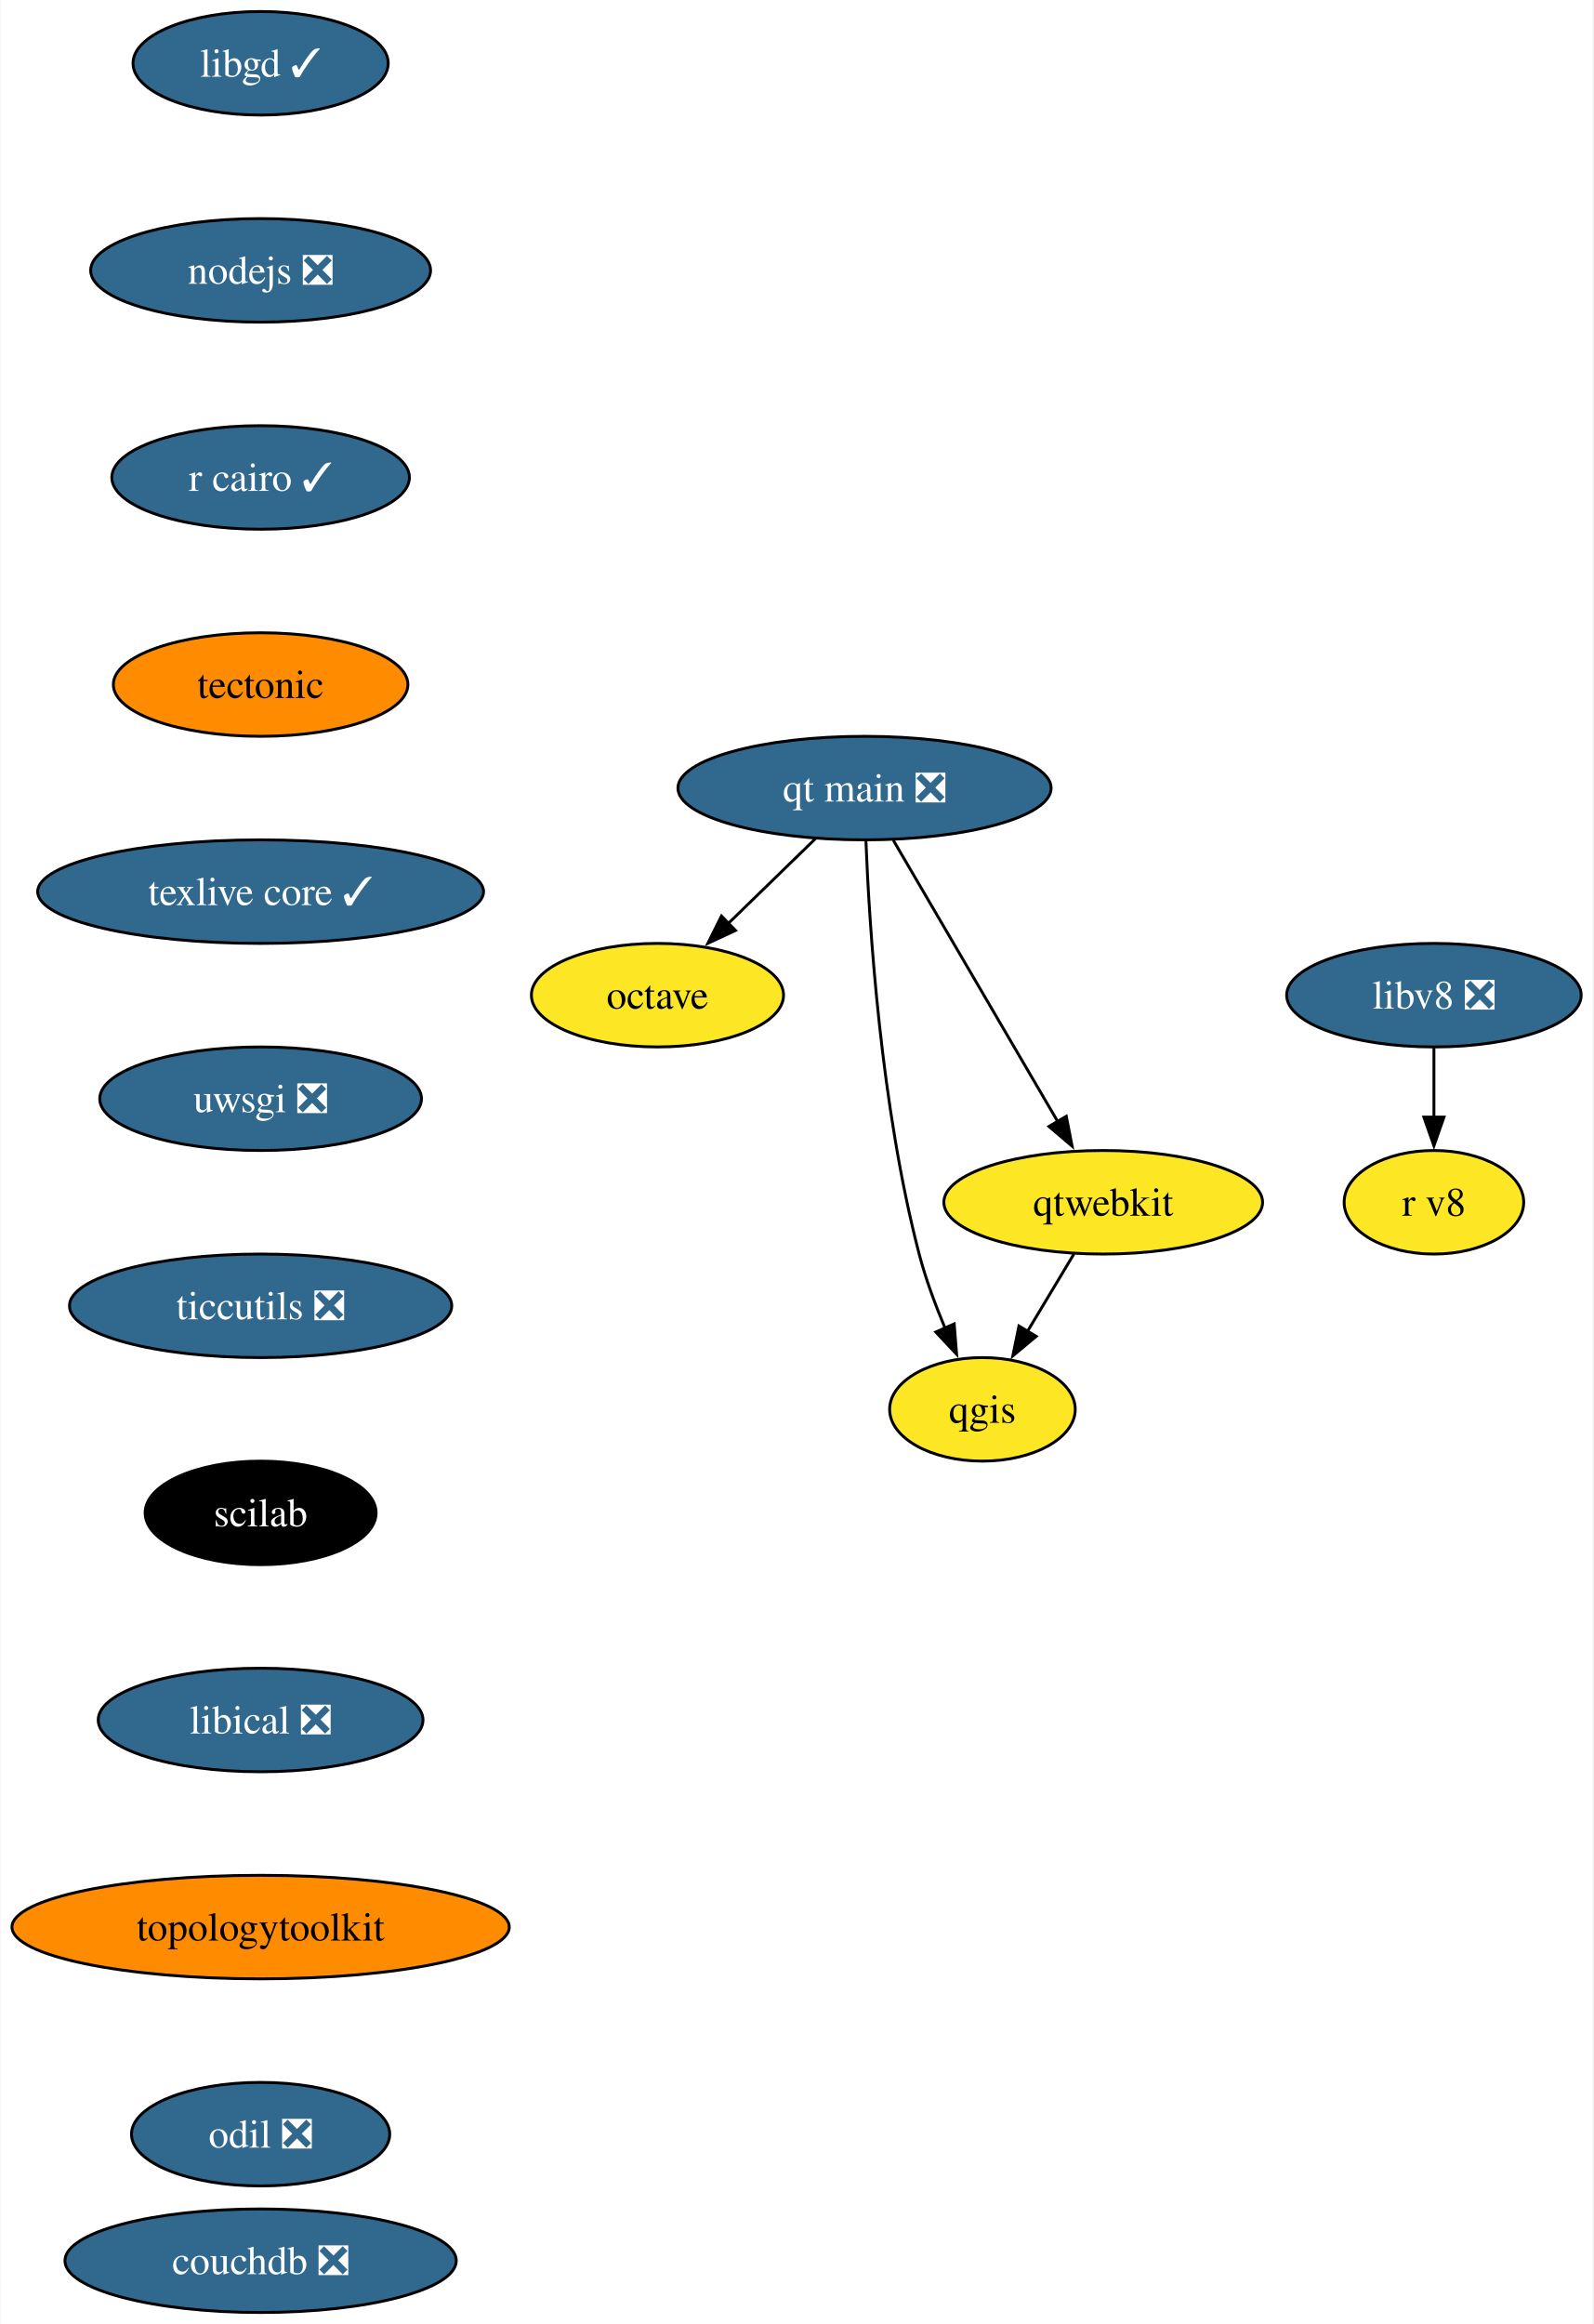
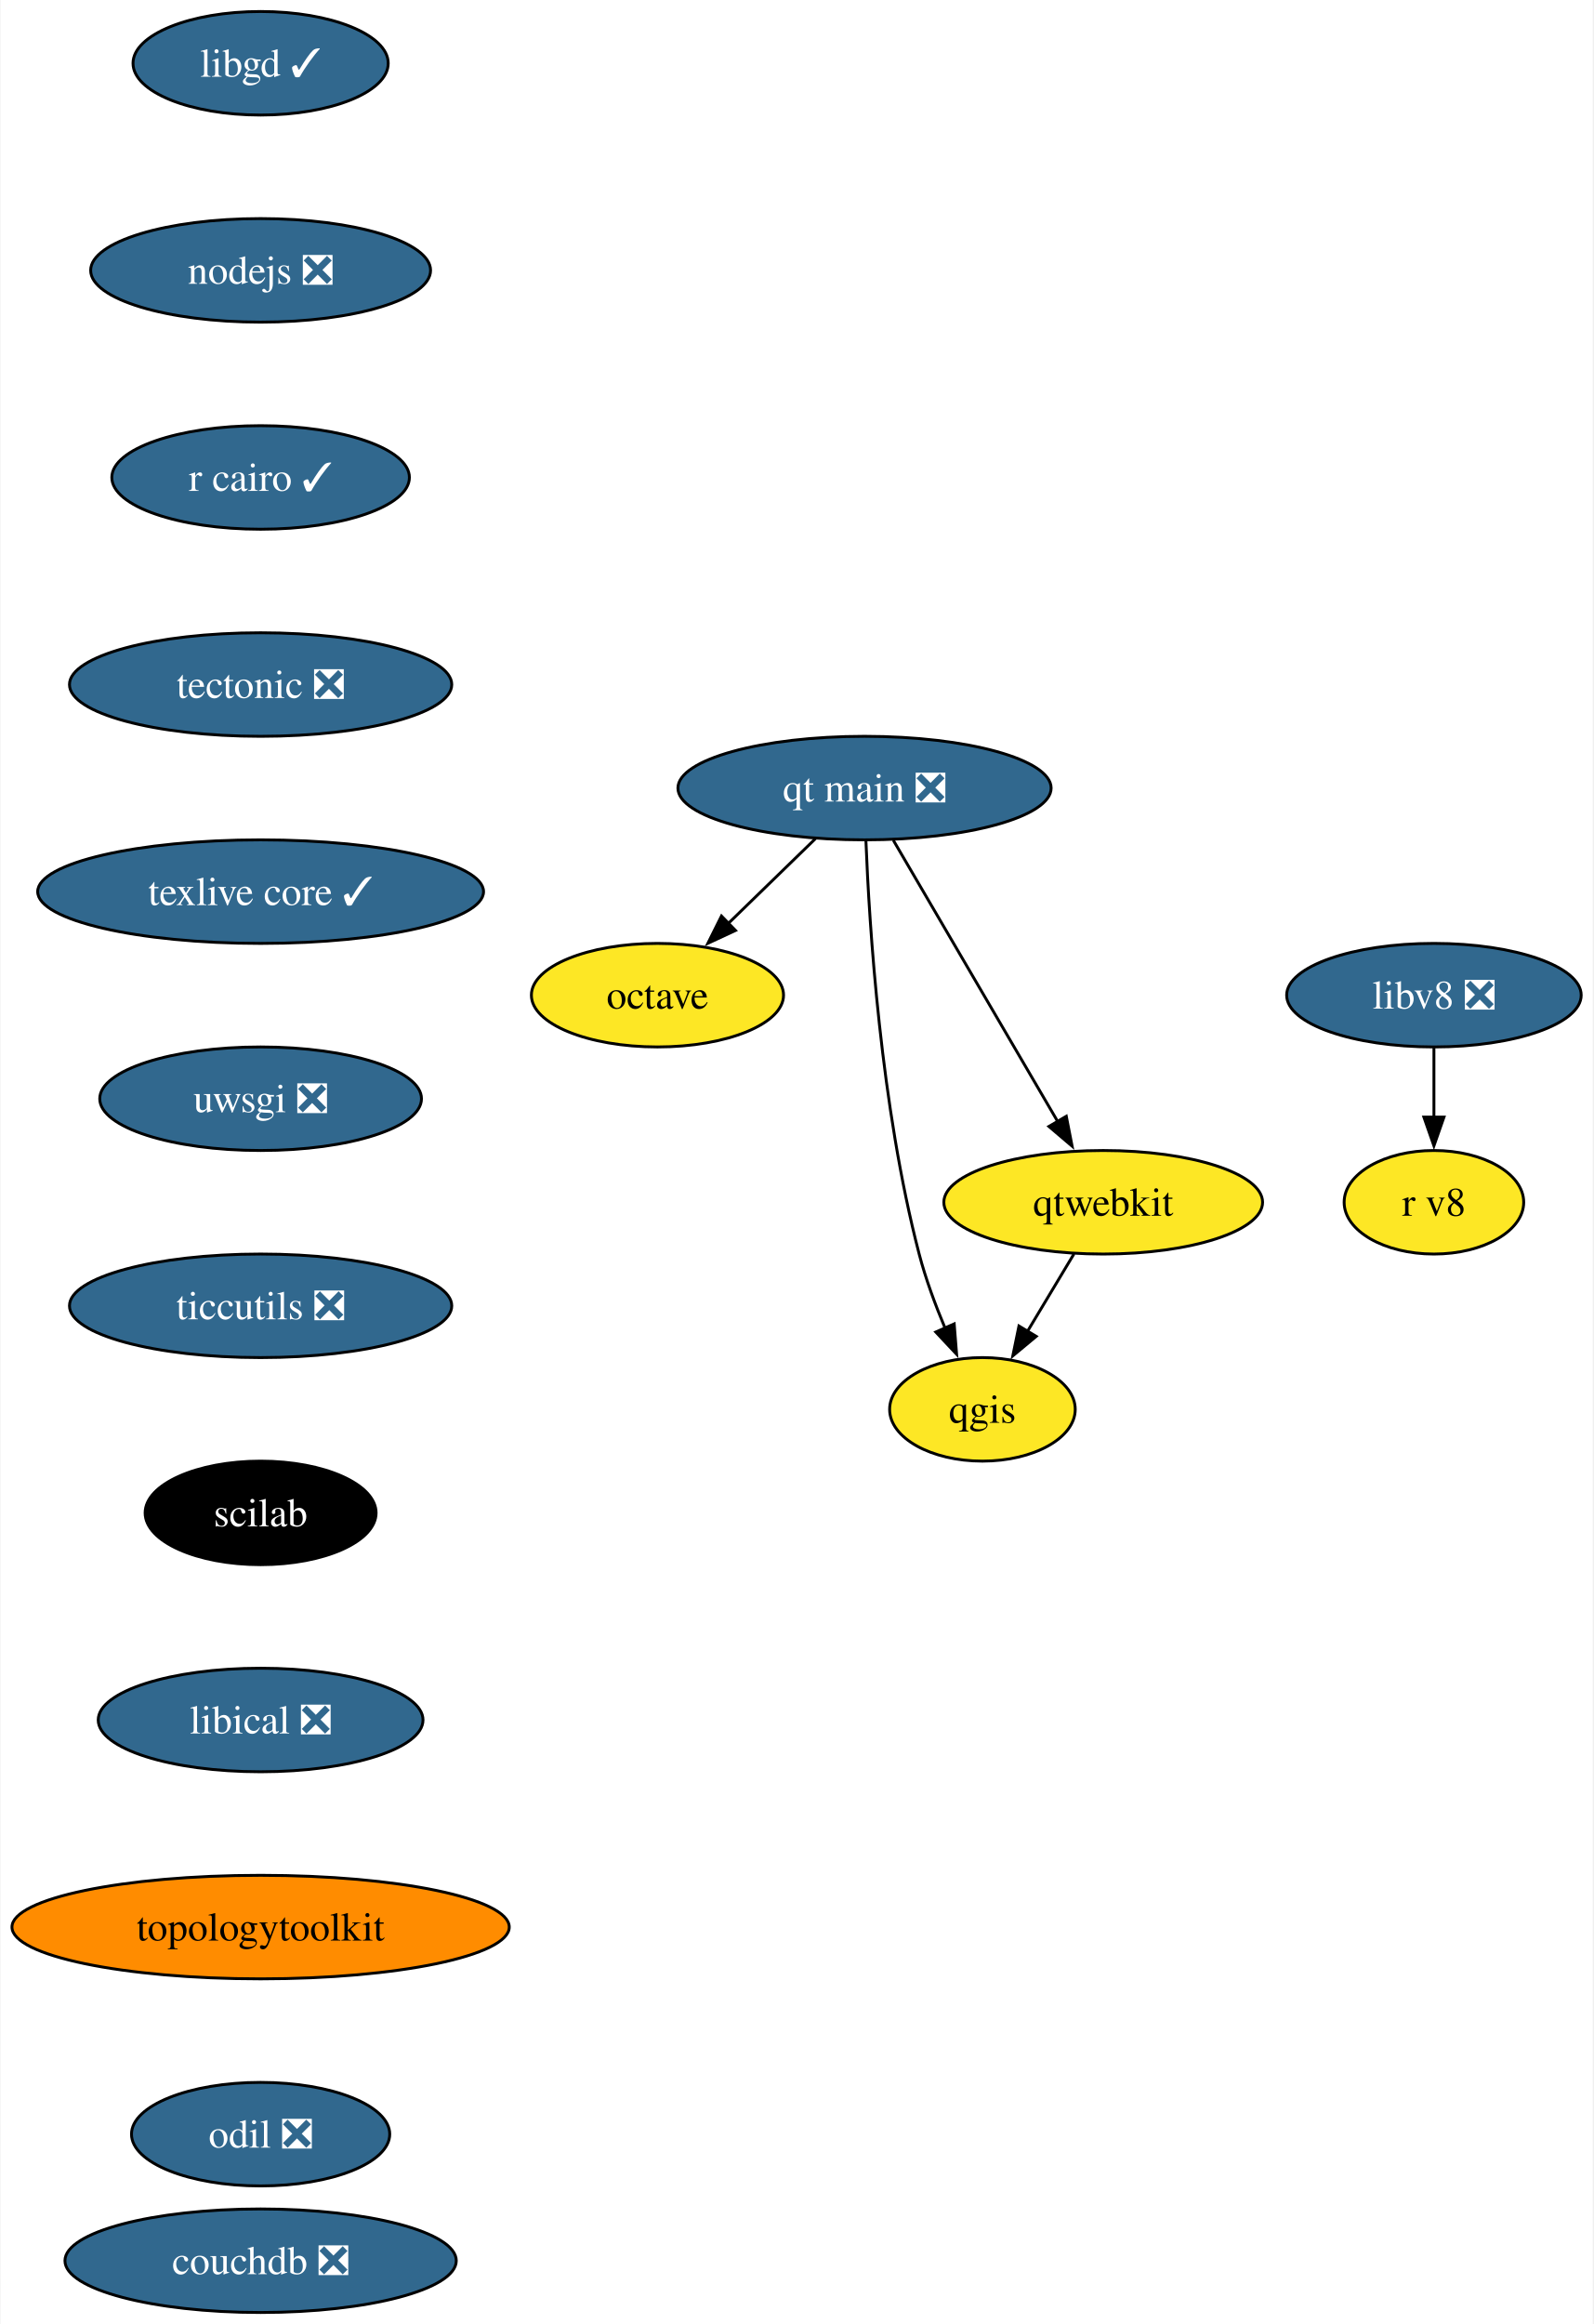
<svg xmlns="http://www.w3.org/2000/svg" xmlns:xlink="http://www.w3.org/1999/xlink" width="554pt" height="808pt" viewBox="0.00 0.00 553.67 808.00">
  <g id="graph0" class="graph" transform="scale(1 1) rotate(0) translate(4 804)">
    <polygon fill="white" stroke="none" points="-4,4 -4,-804 549.67,-804 549.67,4 -4,4" />
    <g id="node1" class="node">
      <g id="a_node1">
        <a xlink:href="https://github.com/conda-forge/libgd-feedstock/pull/54" xlink:title="libgd ✓">
          <ellipse fill="#31688e" stroke="black" cx="86.46" cy="-782" rx="44.37" ry="18" />
          <text text-anchor="middle" x="86.46" y="-777.33" font-family="Times,serif" font-size="14.00" fill="white">libgd ✓</text>
        </a>
      </g>
    </g>
    <g id="node2" class="node">
      <g id="a_node2">
        <a xlink:href="https://github.com/conda-forge/nodejs-feedstock/pull/360" xlink:title="nodejs ❎">
          <ellipse fill="#31688e" stroke="black" cx="86.46" cy="-710" rx="59.1" ry="18" />
          <text text-anchor="middle" x="86.46" y="-705.33" font-family="Times,serif" font-size="14.00" fill="white">nodejs ❎</text>
        </a>
      </g>
    </g>
    <g id="node3" class="node">
      <g id="a_node3">
        <a xlink:href="https://github.com/conda-forge/r-cairo-feedstock/pull/38" xlink:title="r cairo ✓">
          <ellipse fill="#31688e" stroke="black" cx="86.46" cy="-638" rx="51.74" ry="18" />
          <text text-anchor="middle" x="86.46" y="-633.33" font-family="Times,serif" font-size="14.00" fill="white">r cairo ✓</text>
        </a>
      </g>
    </g>
    <g id="node6" class="node">
      <g id="a_node6">
-         <a xlink:href="https://github.com/conda-forge/tectonic-feedstock" xlink:title="tectonic">
-           <ellipse fill="#ff8c00" stroke="black" cx="86.46" cy="-566" rx="51.21" ry="18" />
-           <text text-anchor="middle" x="86.46" y="-561.33" font-family="Times,serif" font-size="14.00">tectonic</text>
+         <a xlink:href="https://github.com/conda-forge/tectonic-feedstock/pull/72" xlink:title="tectonic ❎">
+           <ellipse fill="#31688e" stroke="black" cx="86.46" cy="-566" rx="66.47" ry="18" />
+           <text text-anchor="middle" x="86.46" y="-561.33" font-family="Times,serif" font-size="14.00" fill="white">tectonic ❎</text>
        </a>
      </g>
    </g>
    <g id="node4" class="node">
      <g id="a_node4">
        <a xlink:href="https://github.com/conda-forge/octave-feedstock" xlink:title="octave">
          <ellipse fill="#fde725" stroke="black" cx="224.46" cy="-458" rx="43.84" ry="18" />
          <text text-anchor="middle" x="224.46" y="-453.32" font-family="Times,serif" font-size="14.00">octave</text>
        </a>
      </g>
    </g>
    <g id="node5" class="node">
      <g id="a_node5">
        <a xlink:href="https://github.com/conda-forge/qgis-feedstock" xlink:title="qgis">
          <ellipse fill="#fde725" stroke="black" cx="337.46" cy="-314" rx="32.27" ry="18" />
          <text text-anchor="middle" x="337.46" y="-309.32" font-family="Times,serif" font-size="14.00">qgis</text>
        </a>
      </g>
    </g>
    <g id="node7" class="node">
      <g id="a_node7">
        <a xlink:href="https://github.com/conda-forge/texlive-core-feedstock/pull/95" xlink:title="texlive core ✓">
          <ellipse fill="#31688e" stroke="black" cx="86.46" cy="-494" rx="77.52" ry="18" />
          <text text-anchor="middle" x="86.46" y="-489.32" font-family="Times,serif" font-size="14.00" fill="white">texlive core ✓</text>
        </a>
      </g>
    </g>
    <g id="node8" class="node">
      <g id="a_node8">
        <a xlink:href="https://github.com/conda-forge/uwsgi-feedstock/pull/83" xlink:title="uwsgi ❎">
          <ellipse fill="#31688e" stroke="black" cx="86.46" cy="-422" rx="55.94" ry="18" />
          <text text-anchor="middle" x="86.46" y="-417.32" font-family="Times,serif" font-size="14.00" fill="white">uwsgi ❎</text>
        </a>
      </g>
    </g>
    <g id="node9" class="node">
      <g id="a_node9">
        <a xlink:href="https://github.com/conda-forge/ticcutils-feedstock/pull/34" xlink:title="ticcutils ❎">
          <ellipse fill="#31688e" stroke="black" cx="86.46" cy="-350" rx="66.47" ry="18" />
          <text text-anchor="middle" x="86.46" y="-345.32" font-family="Times,serif" font-size="14.00" fill="white">ticcutils ❎</text>
        </a>
      </g>
    </g>
    <g id="node11" class="node">
      <g id="a_node11">
        <a xlink:href="https://github.com/conda-forge/scilab-feedstock" xlink:title="scilab">
          <ellipse fill="#000000" stroke="black" cx="86.46" cy="-278" rx="40.16" ry="18" />
          <text text-anchor="middle" x="86.46" y="-273.32" font-family="Times,serif" font-size="14.00" fill="white">scilab</text>
        </a>
      </g>
    </g>
    <g id="node10" class="node">
      <g id="a_node10">
        <a xlink:href="https://github.com/conda-forge/qtwebkit-feedstock" xlink:title="qtwebkit">
          <ellipse fill="#fde725" stroke="black" cx="379.46" cy="-386" rx="55.42" ry="18" />
          <text text-anchor="middle" x="379.46" y="-381.32" font-family="Times,serif" font-size="14.00">qtwebkit</text>
        </a>
      </g>
    </g>
    <g id="edge7" class="edge">
      <path fill="none" stroke="black" d="M369.29,-368.05C364.42,-359.94 358.48,-350.04 353.06,-341.01" />
      <polygon fill="black" stroke="black" points="356.17,-339.38 348.02,-332.6 350.16,-342.98 356.17,-339.38" />
    </g>
    <g id="node12" class="node">
      <g id="a_node12">
        <a xlink:href="https://github.com/conda-forge/libical-feedstock/pull/27" xlink:title="libical ❎">
          <ellipse fill="#31688e" stroke="black" cx="86.46" cy="-206" rx="56.47" ry="18" />
          <text text-anchor="middle" x="86.46" y="-201.32" font-family="Times,serif" font-size="14.00" fill="white">libical ❎</text>
        </a>
      </g>
    </g>
    <g id="node13" class="node">
      <g id="a_node13">
        <a xlink:href="https://github.com/conda-forge/topologytoolkit-feedstock" xlink:title="topologytoolkit">
          <ellipse fill="#ff8c00" stroke="black" cx="86.46" cy="-134" rx="86.46" ry="18" />
          <text text-anchor="middle" x="86.46" y="-129.32" font-family="Times,serif" font-size="14.00">topologytoolkit</text>
        </a>
      </g>
    </g>
    <g id="node16" class="node">
      <g id="a_node16">
        <a xlink:href="https://github.com/conda-forge/odil-feedstock/pull/32" xlink:title="odil ❎">
          <ellipse fill="#31688e" stroke="black" cx="86.46" cy="-62" rx="44.9" ry="18" />
          <text text-anchor="middle" x="86.46" y="-57.33" font-family="Times,serif" font-size="14.00" fill="white">odil ❎</text>
        </a>
      </g>
    </g>
    <g id="node14" class="node">
      <g id="a_node14">
        <a xlink:href="https://github.com/conda-forge/libv8-feedstock/pull/85" xlink:title="libv8 ❎">
          <ellipse fill="#31688e" stroke="black" cx="494.46" cy="-458" rx="51.21" ry="18" />
          <text text-anchor="middle" x="494.46" y="-453.32" font-family="Times,serif" font-size="14.00" fill="white">libv8 ❎</text>
        </a>
      </g>
    </g>
    <g id="node15" class="node">
      <g id="a_node15">
        <a xlink:href="https://github.com/conda-forge/r-v8-feedstock" xlink:title="r v8">
          <ellipse fill="#fde725" stroke="black" cx="494.46" cy="-386" rx="31.22" ry="18" />
          <text text-anchor="middle" x="494.46" y="-381.32" font-family="Times,serif" font-size="14.00">r v8</text>
        </a>
      </g>
    </g>
    <g id="edge11" class="edge">
      <path fill="none" stroke="black" d="M494.46,-439.7C494.46,-432.41 494.46,-423.73 494.46,-415.54" />
      <polygon fill="black" stroke="black" points="497.96,-415.62 494.46,-405.62 490.96,-415.62 497.96,-415.62" />
    </g>
    <g id="node17" class="node">
      <g id="a_node17">
        <a xlink:href="https://github.com/conda-forge/qt-main-feedstock/pull/282" xlink:title="qt main ❎">
          <ellipse fill="#31688e" stroke="black" cx="296.46" cy="-530" rx="64.89" ry="18" />
          <text text-anchor="middle" x="296.46" y="-525.33" font-family="Times,serif" font-size="14.00" fill="white">qt main ❎</text>
        </a>
      </g>
    </g>
    <g id="edge13" class="edge">
      <path fill="none" stroke="black" d="M279.39,-512.41C270.3,-503.57 258.95,-492.53 248.93,-482.79" />
      <polygon fill="black" stroke="black" points="251.6,-480.5 241.99,-476.04 246.72,-485.52 251.6,-480.5" />
    </g>
    <g id="edge14" class="edge">
      <path fill="none" stroke="black" d="M296.94,-511.79C298.11,-482.03 302.09,-419.2 315.46,-368 317.71,-359.38 321.07,-350.33 324.49,-342.18" />
      <polygon fill="black" stroke="black" points="327.64,-343.72 328.48,-333.16 321.24,-340.89 327.64,-343.72" />
    </g>
    <g id="edge15" class="edge">
      <path fill="none" stroke="black" d="M306.47,-511.87C320.68,-487.56 346.83,-442.82 363.67,-414.01" />
      <polygon fill="black" stroke="black" points="366.62,-415.9 368.65,-405.5 360.58,-412.36 366.62,-415.9" />
    </g>
    <g id="node18" class="node">
      <g id="a_node18">
        <a xlink:href="https://github.com/conda-forge/couchdb-feedstock/pull/13" xlink:title="couchdb ❎">
          <ellipse fill="#31688e" stroke="black" cx="86.46" cy="-18" rx="68.04" ry="18" />
          <text text-anchor="middle" x="86.46" y="-13.32" font-family="Times,serif" font-size="14.00" fill="white">couchdb ❎</text>
        </a>
      </g>
    </g>
  </g>
</svg>
